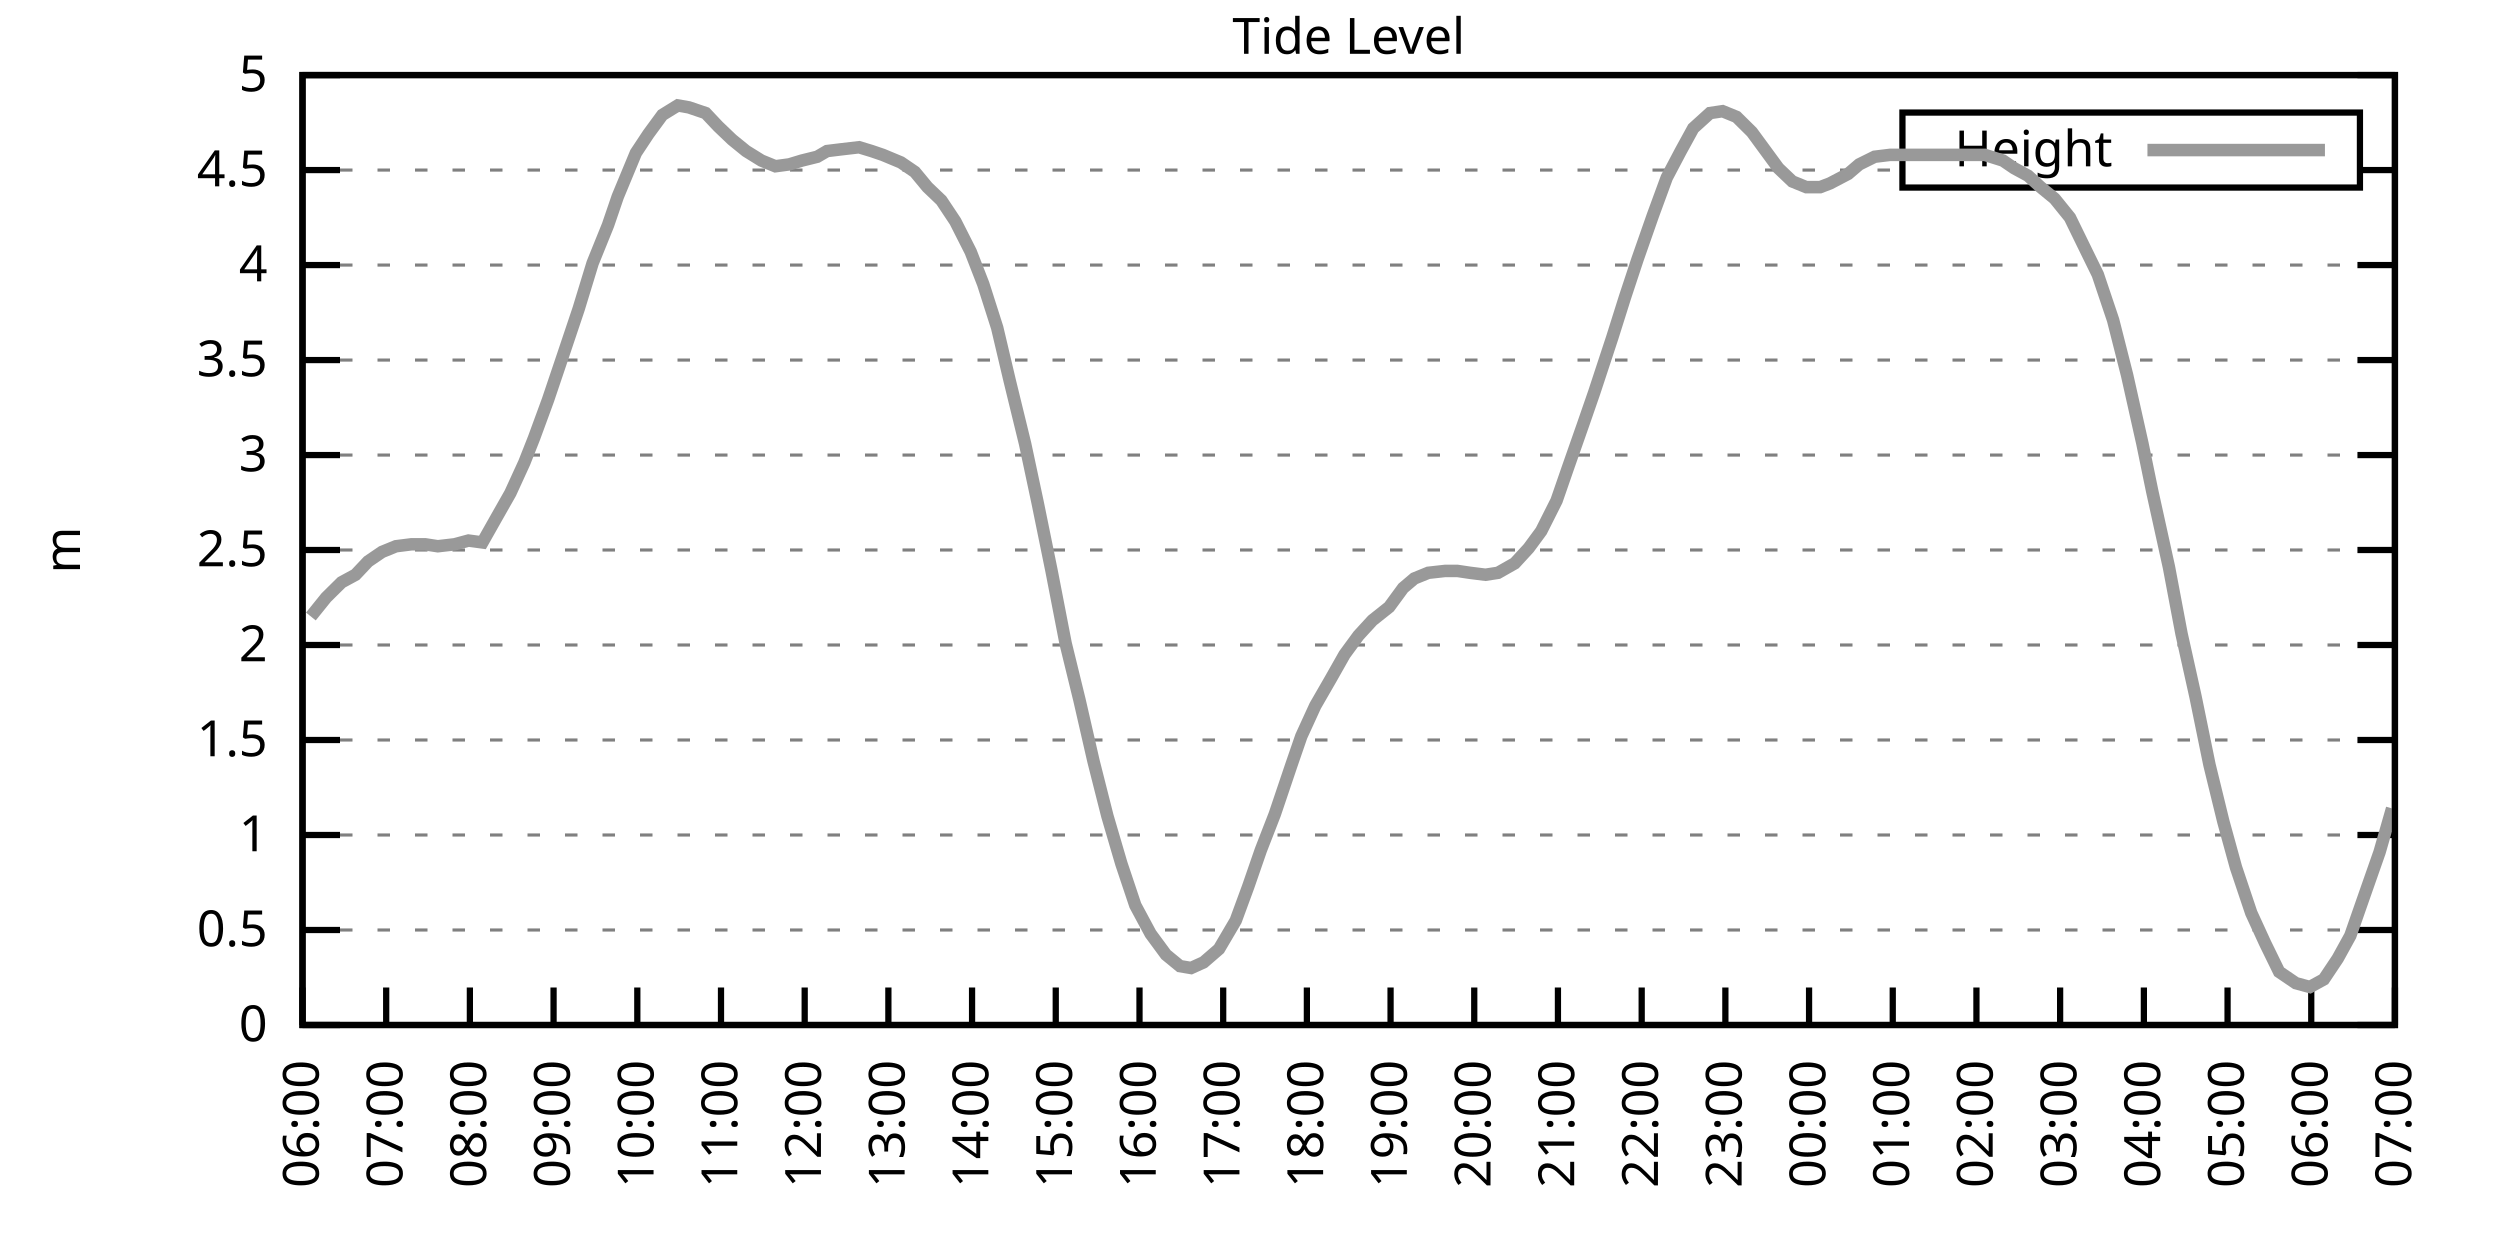
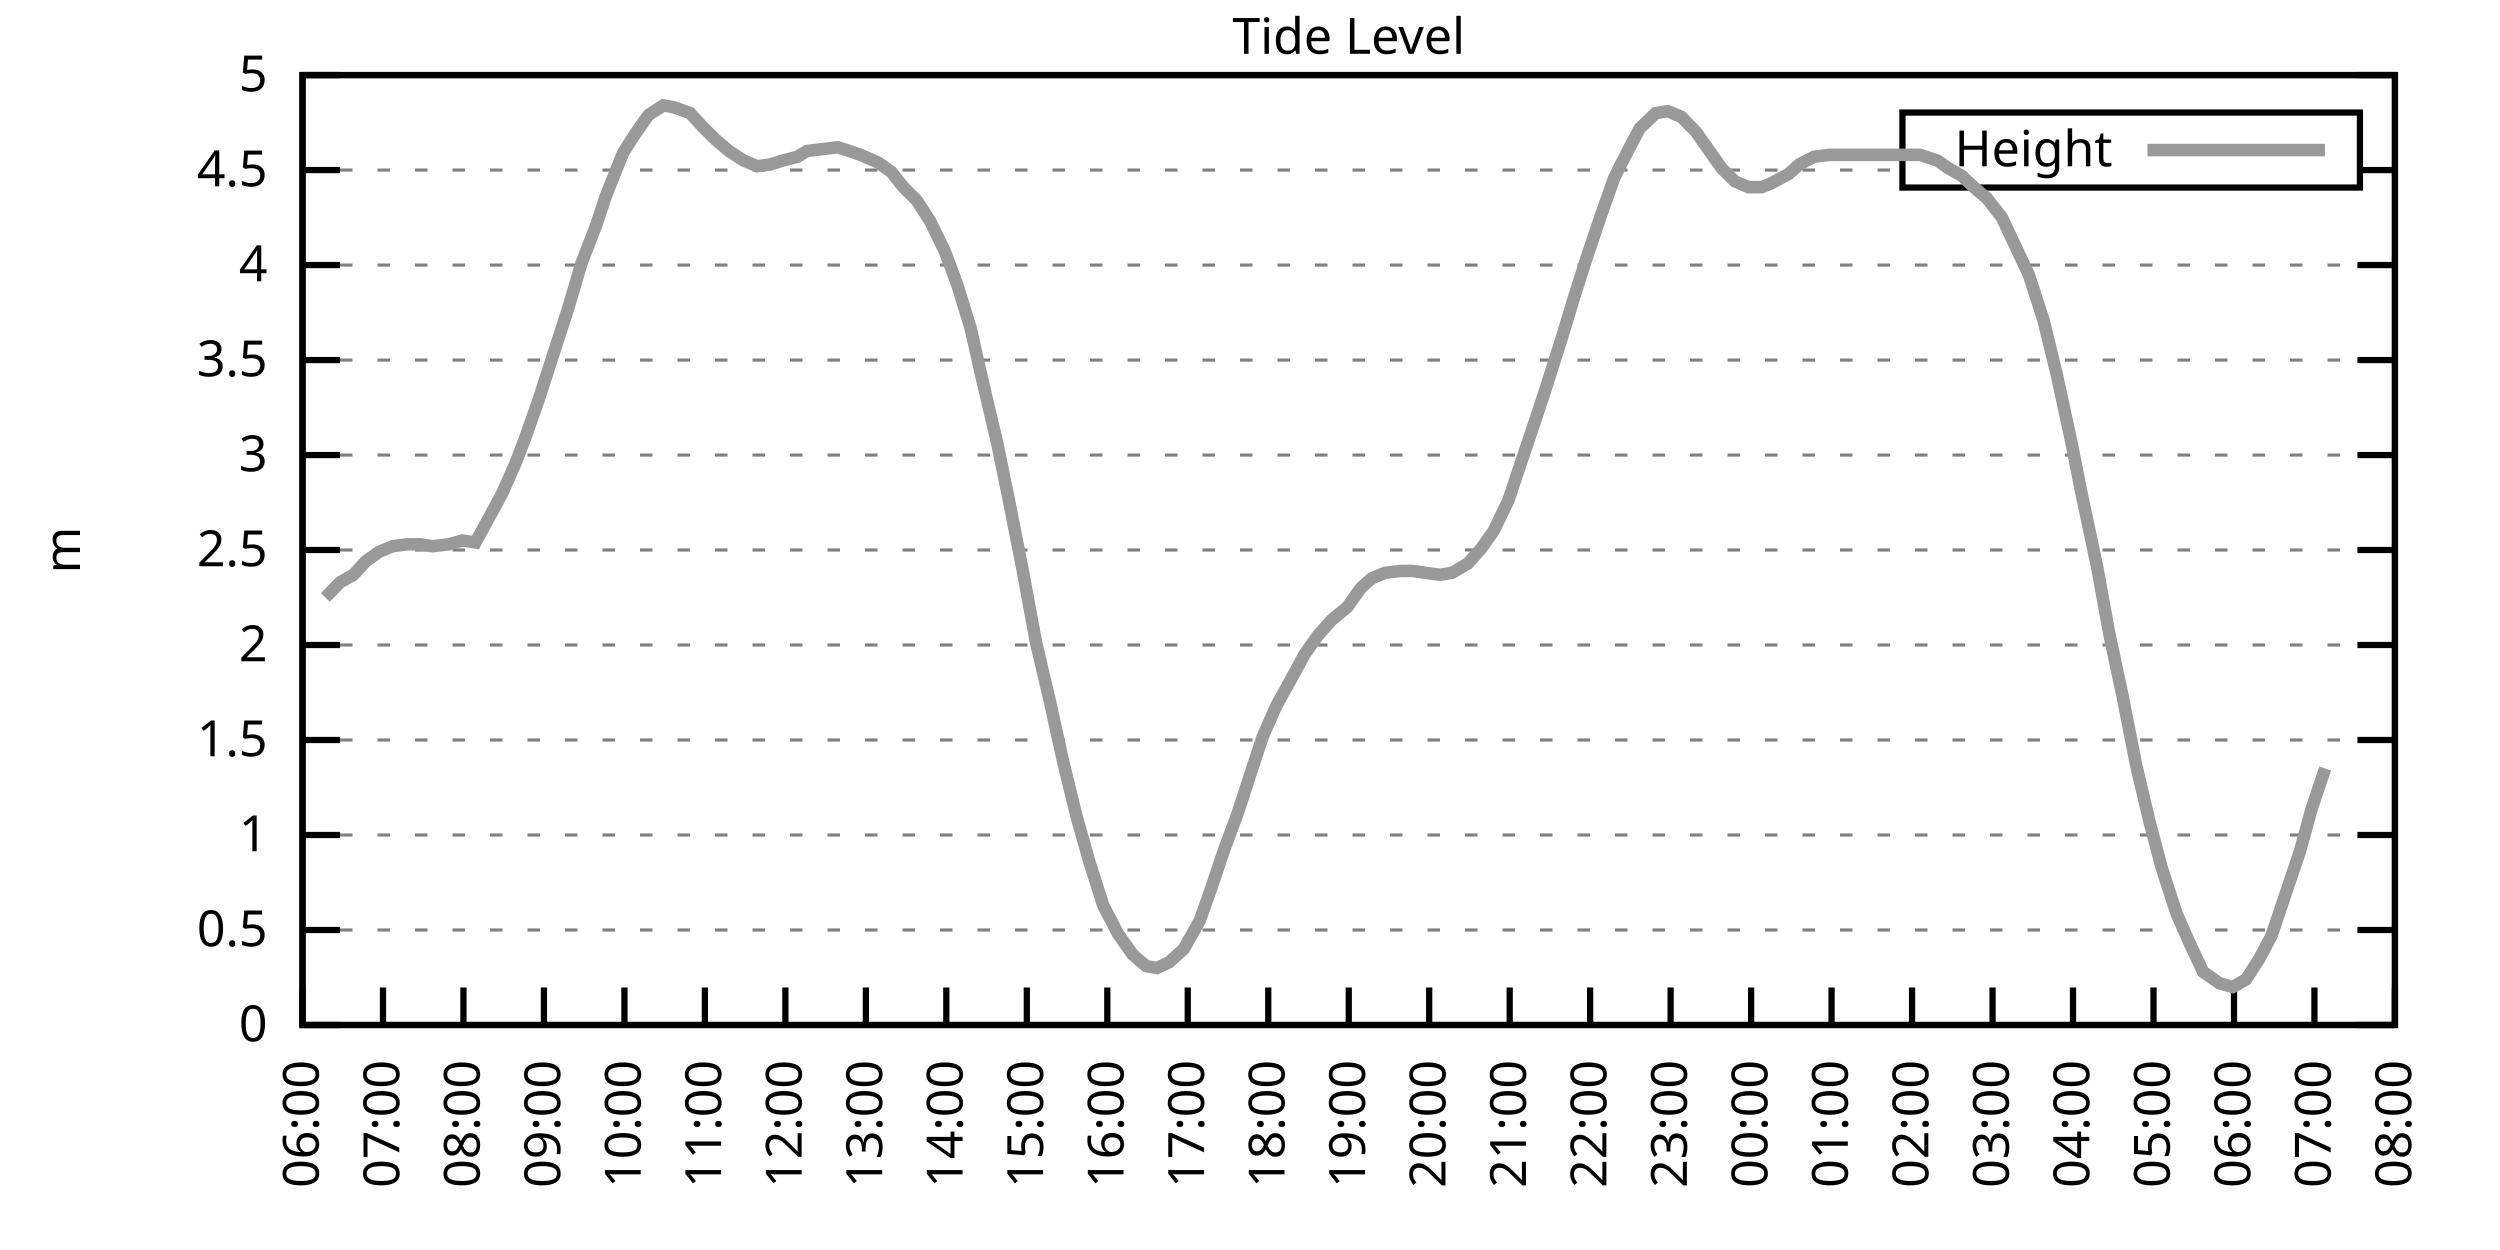
<svg xmlns="http://www.w3.org/2000/svg" xmlns:xlink="http://www.w3.org/1999/xlink" width="400" height="200" viewBox="0 0 400 200">
  <g id="gnuplot_canvas">
    <rect x="0" y="0" width="400" height="200" fill="none" />
    <defs>
      <circle id="gpDot" r="0.5" stroke-width="0.5" stroke="currentColor" />
      <path id="gpPt0" stroke-width="0.333" stroke="currentColor" d="M-1,0 h2 M0,-1 v2" />
      <path id="gpPt1" stroke-width="0.333" stroke="currentColor" d="M-1,-1 L1,1 M1,-1 L-1,1" />
      <path id="gpPt2" stroke-width="0.333" stroke="currentColor" d="M-1,0 L1,0 M0,-1 L0,1 M-1,-1 L1,1 M-1,1 L1,-1" />
      <rect id="gpPt3" stroke-width="0.333" stroke="currentColor" x="-1" y="-1" width="2" height="2" />
      <rect id="gpPt4" stroke-width="0.333" stroke="currentColor" fill="currentColor" x="-1" y="-1" width="2" height="2" />
      <circle id="gpPt5" stroke-width="0.333" stroke="currentColor" cx="0" cy="0" r="1" />
      <use xlink:href="#gpPt5" id="gpPt6" fill="currentColor" stroke="none" />
      <path id="gpPt7" stroke-width="0.333" stroke="currentColor" d="M0,-1.33 L-1.33,0.67 L1.33,0.67 z" />
      <use xlink:href="#gpPt7" id="gpPt8" fill="currentColor" stroke="none" />
      <use xlink:href="#gpPt7" id="gpPt9" stroke="currentColor" transform="rotate(180)" />
      <use xlink:href="#gpPt9" id="gpPt10" fill="currentColor" stroke="none" />
      <use xlink:href="#gpPt3" id="gpPt11" stroke="currentColor" transform="rotate(45)" />
      <use xlink:href="#gpPt11" id="gpPt12" fill="currentColor" stroke="none" />
      <path id="gpPt13" stroke-width="0.333" stroke="currentColor" d="M0,1.330 L1.265,0.411 L0.782,-1.067 L-0.782,-1.076 L-1.265,0.411 z" />
      <use xlink:href="#gpPt13" id="gpPt14" fill="currentColor" stroke="none" />
      <filter id="textbox" filterUnits="objectBoundingBox" x="0" y="0" height="1" width="1">
        <feFlood flood-color="white" flood-opacity="1" result="bgnd" />
        <feComposite in="SourceGraphic" in2="bgnd" operator="atop" />
      </filter>
      <filter id="greybox" filterUnits="objectBoundingBox" x="0" y="0" height="1" width="1">
        <feFlood flood-color="lightgrey" flood-opacity="1" result="grey" />
        <feComposite in="SourceGraphic" in2="grey" operator="atop" />
      </filter>
    </defs>
    <g fill="none" color="white" stroke="currentColor" stroke-width="1.00" stroke-linecap="butt" stroke-linejoin="miter">
</g>
    <g fill="none" color="black" stroke="currentColor" stroke-width="1.00" stroke-linecap="butt" stroke-linejoin="miter">
      <g stroke="none" shape-rendering="crispEdges">
        <polygon fill="rgb(255, 255, 255)" points="48.40,164.00 383.18,164.00 383.18,12.02 48.40,12.02 " />
      </g>
    </g>
    <g fill="none" color="black" stroke="currentColor" stroke-width="1.00" stroke-linecap="butt" stroke-linejoin="miter">
</g>
    <g fill="none" color="black" stroke="black" stroke-width="0.50" stroke-linecap="butt" stroke-linejoin="miter">
</g>
    <g fill="none" color="gray" stroke="currentColor" stroke-width="0.50" stroke-linecap="butt" stroke-linejoin="miter">
      <path stroke="gray" stroke-dasharray="2,4" class="gridline" d="M48.40,164.00 L383.19,164.00  " />
    </g>
    <g fill="none" color="gray" stroke="gray" stroke-width="1.00" stroke-linecap="butt" stroke-linejoin="miter">
</g>
    <g fill="none" color="black" stroke="currentColor" stroke-width="1.00" stroke-linecap="butt" stroke-linejoin="miter">
      <path stroke="black" d="M48.40,164.00 L54.40,164.00 M383.19,164.00 L377.19,164.00  " />
      <g transform="translate(42.80,166.60)" stroke="none" fill="black" font-family="Sans" font-size="8.00" text-anchor="end">
        <text>
          <tspan font-family="Sans"> 0</tspan>
        </text>
      </g>
    </g>
    <g fill="none" color="black" stroke="currentColor" stroke-width="1.00" stroke-linecap="butt" stroke-linejoin="miter">
</g>
    <g fill="none" color="black" stroke="black" stroke-width="0.50" stroke-linecap="butt" stroke-linejoin="miter">
</g>
    <g fill="none" color="gray" stroke="currentColor" stroke-width="0.50" stroke-linecap="butt" stroke-linejoin="miter">
      <path stroke="gray" stroke-dasharray="2,4" class="gridline" d="M48.40,148.80 L383.19,148.80  " />
    </g>
    <g fill="none" color="gray" stroke="gray" stroke-width="1.00" stroke-linecap="butt" stroke-linejoin="miter">
</g>
    <g fill="none" color="black" stroke="currentColor" stroke-width="1.00" stroke-linecap="butt" stroke-linejoin="miter">
      <path stroke="black" d="M48.40,148.80 L54.40,148.80 M383.19,148.80 L377.19,148.80  " />
      <g transform="translate(42.80,151.40)" stroke="none" fill="black" font-family="Sans" font-size="8.00" text-anchor="end">
        <text>
          <tspan font-family="Sans"> 0.5</tspan>
        </text>
      </g>
    </g>
    <g fill="none" color="black" stroke="currentColor" stroke-width="1.00" stroke-linecap="butt" stroke-linejoin="miter">
</g>
    <g fill="none" color="black" stroke="black" stroke-width="0.50" stroke-linecap="butt" stroke-linejoin="miter">
</g>
    <g fill="none" color="gray" stroke="currentColor" stroke-width="0.50" stroke-linecap="butt" stroke-linejoin="miter">
      <path stroke="gray" stroke-dasharray="2,4" class="gridline" d="M48.40,133.60 L383.19,133.60  " />
    </g>
    <g fill="none" color="gray" stroke="gray" stroke-width="1.00" stroke-linecap="butt" stroke-linejoin="miter">
</g>
    <g fill="none" color="black" stroke="currentColor" stroke-width="1.00" stroke-linecap="butt" stroke-linejoin="miter">
      <path stroke="black" d="M48.40,133.60 L54.40,133.60 M383.19,133.60 L377.19,133.60  " />
      <g transform="translate(42.80,136.20)" stroke="none" fill="black" font-family="Sans" font-size="8.00" text-anchor="end">
        <text>
          <tspan font-family="Sans"> 1</tspan>
        </text>
      </g>
    </g>
    <g fill="none" color="black" stroke="currentColor" stroke-width="1.00" stroke-linecap="butt" stroke-linejoin="miter">
</g>
    <g fill="none" color="black" stroke="black" stroke-width="0.50" stroke-linecap="butt" stroke-linejoin="miter">
</g>
    <g fill="none" color="gray" stroke="currentColor" stroke-width="0.50" stroke-linecap="butt" stroke-linejoin="miter">
      <path stroke="gray" stroke-dasharray="2,4" class="gridline" d="M48.40,118.40 L383.19,118.40  " />
    </g>
    <g fill="none" color="gray" stroke="gray" stroke-width="1.00" stroke-linecap="butt" stroke-linejoin="miter">
</g>
    <g fill="none" color="black" stroke="currentColor" stroke-width="1.00" stroke-linecap="butt" stroke-linejoin="miter">
      <path stroke="black" d="M48.40,118.40 L54.40,118.40 M383.19,118.40 L377.19,118.40  " />
      <g transform="translate(42.80,121.00)" stroke="none" fill="black" font-family="Sans" font-size="8.00" text-anchor="end">
        <text>
          <tspan font-family="Sans"> 1.5</tspan>
        </text>
      </g>
    </g>
    <g fill="none" color="black" stroke="currentColor" stroke-width="1.00" stroke-linecap="butt" stroke-linejoin="miter">
</g>
    <g fill="none" color="black" stroke="black" stroke-width="0.50" stroke-linecap="butt" stroke-linejoin="miter">
</g>
    <g fill="none" color="gray" stroke="currentColor" stroke-width="0.50" stroke-linecap="butt" stroke-linejoin="miter">
      <path stroke="gray" stroke-dasharray="2,4" class="gridline" d="M48.40,103.20 L383.19,103.20  " />
    </g>
    <g fill="none" color="gray" stroke="gray" stroke-width="1.00" stroke-linecap="butt" stroke-linejoin="miter">
</g>
    <g fill="none" color="black" stroke="currentColor" stroke-width="1.00" stroke-linecap="butt" stroke-linejoin="miter">
      <path stroke="black" d="M48.40,103.20 L54.40,103.20 M383.19,103.20 L377.19,103.20  " />
      <g transform="translate(42.80,105.80)" stroke="none" fill="black" font-family="Sans" font-size="8.00" text-anchor="end">
        <text>
          <tspan font-family="Sans"> 2</tspan>
        </text>
      </g>
    </g>
    <g fill="none" color="black" stroke="currentColor" stroke-width="1.00" stroke-linecap="butt" stroke-linejoin="miter">
</g>
    <g fill="none" color="black" stroke="black" stroke-width="0.50" stroke-linecap="butt" stroke-linejoin="miter">
</g>
    <g fill="none" color="gray" stroke="currentColor" stroke-width="0.50" stroke-linecap="butt" stroke-linejoin="miter">
      <path stroke="gray" stroke-dasharray="2,4" class="gridline" d="M48.40,88.00 L383.19,88.00  " />
    </g>
    <g fill="none" color="gray" stroke="gray" stroke-width="1.00" stroke-linecap="butt" stroke-linejoin="miter">
</g>
    <g fill="none" color="black" stroke="currentColor" stroke-width="1.00" stroke-linecap="butt" stroke-linejoin="miter">
      <path stroke="black" d="M48.40,88.00 L54.40,88.00 M383.19,88.00 L377.19,88.00  " />
      <g transform="translate(42.80,90.60)" stroke="none" fill="black" font-family="Sans" font-size="8.00" text-anchor="end">
        <text>
          <tspan font-family="Sans"> 2.5</tspan>
        </text>
      </g>
    </g>
    <g fill="none" color="black" stroke="currentColor" stroke-width="1.00" stroke-linecap="butt" stroke-linejoin="miter">
</g>
    <g fill="none" color="black" stroke="black" stroke-width="0.50" stroke-linecap="butt" stroke-linejoin="miter">
</g>
    <g fill="none" color="gray" stroke="currentColor" stroke-width="0.50" stroke-linecap="butt" stroke-linejoin="miter">
      <path stroke="gray" stroke-dasharray="2,4" class="gridline" d="M48.40,72.81 L383.19,72.81  " />
    </g>
    <g fill="none" color="gray" stroke="gray" stroke-width="1.00" stroke-linecap="butt" stroke-linejoin="miter">
</g>
    <g fill="none" color="black" stroke="currentColor" stroke-width="1.00" stroke-linecap="butt" stroke-linejoin="miter">
      <path stroke="black" d="M48.40,72.81 L54.40,72.81 M383.19,72.81 L377.19,72.81  " />
      <g transform="translate(42.80,75.41)" stroke="none" fill="black" font-family="Sans" font-size="8.00" text-anchor="end">
        <text>
          <tspan font-family="Sans"> 3</tspan>
        </text>
      </g>
    </g>
    <g fill="none" color="black" stroke="currentColor" stroke-width="1.00" stroke-linecap="butt" stroke-linejoin="miter">
</g>
    <g fill="none" color="black" stroke="black" stroke-width="0.50" stroke-linecap="butt" stroke-linejoin="miter">
</g>
    <g fill="none" color="gray" stroke="currentColor" stroke-width="0.50" stroke-linecap="butt" stroke-linejoin="miter">
      <path stroke="gray" stroke-dasharray="2,4" class="gridline" d="M48.40,57.61 L383.19,57.61  " />
    </g>
    <g fill="none" color="gray" stroke="gray" stroke-width="1.00" stroke-linecap="butt" stroke-linejoin="miter">
</g>
    <g fill="none" color="black" stroke="currentColor" stroke-width="1.00" stroke-linecap="butt" stroke-linejoin="miter">
      <path stroke="black" d="M48.40,57.61 L54.40,57.61 M383.19,57.61 L377.19,57.61  " />
      <g transform="translate(42.80,60.21)" stroke="none" fill="black" font-family="Sans" font-size="8.00" text-anchor="end">
        <text>
          <tspan font-family="Sans"> 3.5</tspan>
        </text>
      </g>
    </g>
    <g fill="none" color="black" stroke="currentColor" stroke-width="1.00" stroke-linecap="butt" stroke-linejoin="miter">
</g>
    <g fill="none" color="black" stroke="black" stroke-width="0.50" stroke-linecap="butt" stroke-linejoin="miter">
</g>
    <g fill="none" color="gray" stroke="currentColor" stroke-width="0.50" stroke-linecap="butt" stroke-linejoin="miter">
      <path stroke="gray" stroke-dasharray="2,4" class="gridline" d="M48.40,42.41 L383.19,42.41  " />
    </g>
    <g fill="none" color="gray" stroke="gray" stroke-width="1.00" stroke-linecap="butt" stroke-linejoin="miter">
</g>
    <g fill="none" color="black" stroke="currentColor" stroke-width="1.00" stroke-linecap="butt" stroke-linejoin="miter">
      <path stroke="black" d="M48.40,42.41 L54.40,42.41 M383.19,42.41 L377.19,42.41  " />
      <g transform="translate(42.80,45.01)" stroke="none" fill="black" font-family="Sans" font-size="8.00" text-anchor="end">
        <text>
          <tspan font-family="Sans"> 4</tspan>
        </text>
      </g>
    </g>
    <g fill="none" color="black" stroke="currentColor" stroke-width="1.00" stroke-linecap="butt" stroke-linejoin="miter">
</g>
    <g fill="none" color="black" stroke="black" stroke-width="0.50" stroke-linecap="butt" stroke-linejoin="miter">
</g>
    <g fill="none" color="gray" stroke="currentColor" stroke-width="0.50" stroke-linecap="butt" stroke-linejoin="miter">
      <path stroke="gray" stroke-dasharray="2,4" class="gridline" d="M48.40,27.21 L304.39,27.21 M377.59,27.21 L383.19,27.21  " />
    </g>
    <g fill="none" color="gray" stroke="gray" stroke-width="1.00" stroke-linecap="butt" stroke-linejoin="miter">
</g>
    <g fill="none" color="black" stroke="currentColor" stroke-width="1.00" stroke-linecap="butt" stroke-linejoin="miter">
      <path stroke="black" d="M48.40,27.21 L54.40,27.21 M383.19,27.21 L377.19,27.21  " />
      <g transform="translate(42.80,29.81)" stroke="none" fill="black" font-family="Sans" font-size="8.00" text-anchor="end">
        <text>
          <tspan font-family="Sans"> 4.5</tspan>
        </text>
      </g>
    </g>
    <g fill="none" color="black" stroke="currentColor" stroke-width="1.00" stroke-linecap="butt" stroke-linejoin="miter">
</g>
    <g fill="none" color="black" stroke="black" stroke-width="0.50" stroke-linecap="butt" stroke-linejoin="miter">
</g>
    <g fill="none" color="gray" stroke="currentColor" stroke-width="0.50" stroke-linecap="butt" stroke-linejoin="miter">
      <path stroke="gray" stroke-dasharray="2,4" class="gridline" d="M48.40,12.01 L383.19,12.01  " />
    </g>
    <g fill="none" color="gray" stroke="gray" stroke-width="1.00" stroke-linecap="butt" stroke-linejoin="miter">
</g>
    <g fill="none" color="black" stroke="currentColor" stroke-width="1.00" stroke-linecap="butt" stroke-linejoin="miter">
      <path stroke="black" d="M48.40,12.01 L54.40,12.01 M383.19,12.01 L377.19,12.01  " />
      <g transform="translate(42.80,14.61)" stroke="none" fill="black" font-family="Sans" font-size="8.00" text-anchor="end">
        <text>
          <tspan font-family="Sans"> 5</tspan>
        </text>
      </g>
    </g>
    <g fill="none" color="black" stroke="currentColor" stroke-width="1.00" stroke-linecap="butt" stroke-linejoin="miter">
      <path stroke="black" d="M48.40,164.00 L48.40,158.00  " />
      <g transform="translate(51.00,169.60) rotate(270.00)" stroke="none" fill="black" font-family="Sans" font-size="8.00" text-anchor="end">
        <text>
          <tspan font-family="Sans">06:00</tspan>
        </text>
      </g>
    </g>
    <g fill="none" color="black" stroke="currentColor" stroke-width="1.00" stroke-linecap="butt" stroke-linejoin="miter">
-       <path stroke="black" d="M61.79,164.00 L61.79,158.00  " />
-       <g transform="translate(64.39,169.60) rotate(270.00)" stroke="none" fill="black" font-family="Sans" font-size="8.00" text-anchor="end">
+       <path stroke="black" d="M61.28,164.00 L61.28,158.00  " />
+       <g transform="translate(63.88,169.60) rotate(270.00)" stroke="none" fill="black" font-family="Sans" font-size="8.00" text-anchor="end">
        <text>
          <tspan font-family="Sans">07:00</tspan>
        </text>
      </g>
    </g>
    <g fill="none" color="black" stroke="currentColor" stroke-width="1.00" stroke-linecap="butt" stroke-linejoin="miter">
-       <path stroke="black" d="M75.18,164.00 L75.18,158.00  " />
-       <g transform="translate(77.78,169.60) rotate(270.00)" stroke="none" fill="black" font-family="Sans" font-size="8.00" text-anchor="end">
+       <path stroke="black" d="M74.15,164.00 L74.15,158.00  " />
+       <g transform="translate(76.75,169.60) rotate(270.00)" stroke="none" fill="black" font-family="Sans" font-size="8.00" text-anchor="end">
        <text>
          <tspan font-family="Sans">08:00</tspan>
        </text>
      </g>
    </g>
    <g fill="none" color="black" stroke="currentColor" stroke-width="1.00" stroke-linecap="butt" stroke-linejoin="miter">
-       <path stroke="black" d="M88.57,164.00 L88.57,158.00  " />
-       <g transform="translate(91.17,169.60) rotate(270.00)" stroke="none" fill="black" font-family="Sans" font-size="8.00" text-anchor="end">
+       <path stroke="black" d="M87.03,164.00 L87.03,158.00  " />
+       <g transform="translate(89.63,169.60) rotate(270.00)" stroke="none" fill="black" font-family="Sans" font-size="8.00" text-anchor="end">
        <text>
          <tspan font-family="Sans">09:00</tspan>
        </text>
      </g>
    </g>
    <g fill="none" color="black" stroke="currentColor" stroke-width="1.00" stroke-linecap="butt" stroke-linejoin="miter">
-       <path stroke="black" d="M101.97,164.00 L101.97,158.00  " />
-       <g transform="translate(104.57,169.60) rotate(270.00)" stroke="none" fill="black" font-family="Sans" font-size="8.00" text-anchor="end">
+       <path stroke="black" d="M99.91,164.00 L99.91,158.00  " />
+       <g transform="translate(102.51,169.60) rotate(270.00)" stroke="none" fill="black" font-family="Sans" font-size="8.00" text-anchor="end">
        <text>
          <tspan font-family="Sans">10:00</tspan>
        </text>
      </g>
    </g>
    <g fill="none" color="black" stroke="currentColor" stroke-width="1.00" stroke-linecap="butt" stroke-linejoin="miter">
-       <path stroke="black" d="M115.36,164.00 L115.36,158.00  " />
-       <g transform="translate(117.96,169.60) rotate(270.00)" stroke="none" fill="black" font-family="Sans" font-size="8.00" text-anchor="end">
+       <path stroke="black" d="M112.78,164.00 L112.78,158.00  " />
+       <g transform="translate(115.38,169.60) rotate(270.00)" stroke="none" fill="black" font-family="Sans" font-size="8.00" text-anchor="end">
        <text>
          <tspan font-family="Sans">11:00</tspan>
        </text>
      </g>
    </g>
    <g fill="none" color="black" stroke="currentColor" stroke-width="1.00" stroke-linecap="butt" stroke-linejoin="miter">
-       <path stroke="black" d="M128.75,164.00 L128.75,158.00  " />
-       <g transform="translate(131.35,169.60) rotate(270.00)" stroke="none" fill="black" font-family="Sans" font-size="8.00" text-anchor="end">
+       <path stroke="black" d="M125.66,164.00 L125.66,158.00  " />
+       <g transform="translate(128.26,169.60) rotate(270.00)" stroke="none" fill="black" font-family="Sans" font-size="8.00" text-anchor="end">
        <text>
          <tspan font-family="Sans">12:00</tspan>
        </text>
      </g>
    </g>
    <g fill="none" color="black" stroke="currentColor" stroke-width="1.00" stroke-linecap="butt" stroke-linejoin="miter">
-       <path stroke="black" d="M142.14,164.00 L142.14,158.00  " />
-       <g transform="translate(144.74,169.60) rotate(270.00)" stroke="none" fill="black" font-family="Sans" font-size="8.00" text-anchor="end">
+       <path stroke="black" d="M138.54,164.00 L138.54,158.00  " />
+       <g transform="translate(141.14,169.60) rotate(270.00)" stroke="none" fill="black" font-family="Sans" font-size="8.00" text-anchor="end">
        <text>
          <tspan font-family="Sans">13:00</tspan>
        </text>
      </g>
    </g>
    <g fill="none" color="black" stroke="currentColor" stroke-width="1.00" stroke-linecap="butt" stroke-linejoin="miter">
-       <path stroke="black" d="M155.53,164.00 L155.53,158.00  " />
-       <g transform="translate(158.13,169.60) rotate(270.00)" stroke="none" fill="black" font-family="Sans" font-size="8.00" text-anchor="end">
+       <path stroke="black" d="M151.41,164.00 L151.41,158.00  " />
+       <g transform="translate(154.01,169.60) rotate(270.00)" stroke="none" fill="black" font-family="Sans" font-size="8.00" text-anchor="end">
        <text>
          <tspan font-family="Sans">14:00</tspan>
        </text>
      </g>
    </g>
    <g fill="none" color="black" stroke="currentColor" stroke-width="1.00" stroke-linecap="butt" stroke-linejoin="miter">
-       <path stroke="black" d="M168.92,164.00 L168.92,158.00  " />
-       <g transform="translate(171.52,169.60) rotate(270.00)" stroke="none" fill="black" font-family="Sans" font-size="8.00" text-anchor="end">
+       <path stroke="black" d="M164.29,164.00 L164.29,158.00  " />
+       <g transform="translate(166.89,169.60) rotate(270.00)" stroke="none" fill="black" font-family="Sans" font-size="8.00" text-anchor="end">
        <text>
          <tspan font-family="Sans">15:00</tspan>
        </text>
      </g>
    </g>
    <g fill="none" color="black" stroke="currentColor" stroke-width="1.00" stroke-linecap="butt" stroke-linejoin="miter">
-       <path stroke="black" d="M182.32,164.00 L182.32,158.00  " />
-       <g transform="translate(184.92,169.60) rotate(270.00)" stroke="none" fill="black" font-family="Sans" font-size="8.00" text-anchor="end">
+       <path stroke="black" d="M177.17,164.00 L177.17,158.00  " />
+       <g transform="translate(179.77,169.60) rotate(270.00)" stroke="none" fill="black" font-family="Sans" font-size="8.00" text-anchor="end">
        <text>
          <tspan font-family="Sans">16:00</tspan>
        </text>
      </g>
    </g>
    <g fill="none" color="black" stroke="currentColor" stroke-width="1.00" stroke-linecap="butt" stroke-linejoin="miter">
-       <path stroke="black" d="M195.71,164.00 L195.71,158.00  " />
-       <g transform="translate(198.31,169.60) rotate(270.00)" stroke="none" fill="black" font-family="Sans" font-size="8.00" text-anchor="end">
+       <path stroke="black" d="M190.04,164.00 L190.04,158.00  " />
+       <g transform="translate(192.64,169.60) rotate(270.00)" stroke="none" fill="black" font-family="Sans" font-size="8.00" text-anchor="end">
        <text>
          <tspan font-family="Sans">17:00</tspan>
        </text>
      </g>
    </g>
    <g fill="none" color="black" stroke="currentColor" stroke-width="1.00" stroke-linecap="butt" stroke-linejoin="miter">
-       <path stroke="black" d="M209.10,164.00 L209.10,158.00  " />
-       <g transform="translate(211.70,169.60) rotate(270.00)" stroke="none" fill="black" font-family="Sans" font-size="8.00" text-anchor="end">
+       <path stroke="black" d="M202.92,164.00 L202.92,158.00  " />
+       <g transform="translate(205.52,169.60) rotate(270.00)" stroke="none" fill="black" font-family="Sans" font-size="8.00" text-anchor="end">
        <text>
          <tspan font-family="Sans">18:00</tspan>
        </text>
      </g>
    </g>
    <g fill="none" color="black" stroke="currentColor" stroke-width="1.00" stroke-linecap="butt" stroke-linejoin="miter">
-       <path stroke="black" d="M222.49,164.00 L222.49,158.00  " />
-       <g transform="translate(225.09,169.60) rotate(270.00)" stroke="none" fill="black" font-family="Sans" font-size="8.00" text-anchor="end">
+       <path stroke="black" d="M215.80,164.00 L215.80,158.00  " />
+       <g transform="translate(218.40,169.60) rotate(270.00)" stroke="none" fill="black" font-family="Sans" font-size="8.00" text-anchor="end">
        <text>
          <tspan font-family="Sans">19:00</tspan>
        </text>
      </g>
    </g>
    <g fill="none" color="black" stroke="currentColor" stroke-width="1.00" stroke-linecap="butt" stroke-linejoin="miter">
-       <path stroke="black" d="M235.88,164.00 L235.88,158.00  " />
-       <g transform="translate(238.48,169.60) rotate(270.00)" stroke="none" fill="black" font-family="Sans" font-size="8.00" text-anchor="end">
+       <path stroke="black" d="M228.67,164.00 L228.67,158.00  " />
+       <g transform="translate(231.27,169.60) rotate(270.00)" stroke="none" fill="black" font-family="Sans" font-size="8.00" text-anchor="end">
        <text>
          <tspan font-family="Sans">20:00</tspan>
        </text>
      </g>
    </g>
    <g fill="none" color="black" stroke="currentColor" stroke-width="1.00" stroke-linecap="butt" stroke-linejoin="miter">
-       <path stroke="black" d="M249.27,164.00 L249.27,158.00  " />
-       <g transform="translate(251.87,169.60) rotate(270.00)" stroke="none" fill="black" font-family="Sans" font-size="8.00" text-anchor="end">
+       <path stroke="black" d="M241.55,164.00 L241.55,158.00  " />
+       <g transform="translate(244.15,169.60) rotate(270.00)" stroke="none" fill="black" font-family="Sans" font-size="8.00" text-anchor="end">
        <text>
          <tspan font-family="Sans">21:00</tspan>
        </text>
      </g>
    </g>
    <g fill="none" color="black" stroke="currentColor" stroke-width="1.00" stroke-linecap="butt" stroke-linejoin="miter">
-       <path stroke="black" d="M262.67,164.00 L262.67,158.00  " />
-       <g transform="translate(265.27,169.60) rotate(270.00)" stroke="none" fill="black" font-family="Sans" font-size="8.00" text-anchor="end">
+       <path stroke="black" d="M254.42,164.00 L254.42,158.00  " />
+       <g transform="translate(257.02,169.60) rotate(270.00)" stroke="none" fill="black" font-family="Sans" font-size="8.00" text-anchor="end">
        <text>
          <tspan font-family="Sans">22:00</tspan>
        </text>
      </g>
    </g>
    <g fill="none" color="black" stroke="currentColor" stroke-width="1.00" stroke-linecap="butt" stroke-linejoin="miter">
-       <path stroke="black" d="M276.06,164.00 L276.06,158.00  " />
-       <g transform="translate(278.66,169.60) rotate(270.00)" stroke="none" fill="black" font-family="Sans" font-size="8.00" text-anchor="end">
+       <path stroke="black" d="M267.30,164.00 L267.30,158.00  " />
+       <g transform="translate(269.90,169.60) rotate(270.00)" stroke="none" fill="black" font-family="Sans" font-size="8.00" text-anchor="end">
        <text>
          <tspan font-family="Sans">23:00</tspan>
        </text>
      </g>
    </g>
    <g fill="none" color="black" stroke="currentColor" stroke-width="1.00" stroke-linecap="butt" stroke-linejoin="miter">
-       <path stroke="black" d="M289.45,164.00 L289.45,158.00  " />
-       <g transform="translate(292.05,169.60) rotate(270.00)" stroke="none" fill="black" font-family="Sans" font-size="8.00" text-anchor="end">
+       <path stroke="black" d="M280.18,164.00 L280.18,158.00  " />
+       <g transform="translate(282.78,169.60) rotate(270.00)" stroke="none" fill="black" font-family="Sans" font-size="8.00" text-anchor="end">
        <text>
          <tspan font-family="Sans">00:00</tspan>
        </text>
      </g>
    </g>
    <g fill="none" color="black" stroke="currentColor" stroke-width="1.00" stroke-linecap="butt" stroke-linejoin="miter">
-       <path stroke="black" d="M302.84,164.00 L302.84,158.00  " />
-       <g transform="translate(305.44,169.60) rotate(270.00)" stroke="none" fill="black" font-family="Sans" font-size="8.00" text-anchor="end">
+       <path stroke="black" d="M293.05,164.00 L293.05,158.00  " />
+       <g transform="translate(295.65,169.60) rotate(270.00)" stroke="none" fill="black" font-family="Sans" font-size="8.00" text-anchor="end">
        <text>
          <tspan font-family="Sans">01:00</tspan>
        </text>
      </g>
    </g>
    <g fill="none" color="black" stroke="currentColor" stroke-width="1.00" stroke-linecap="butt" stroke-linejoin="miter">
-       <path stroke="black" d="M316.23,164.00 L316.23,158.00  " />
-       <g transform="translate(318.83,169.60) rotate(270.00)" stroke="none" fill="black" font-family="Sans" font-size="8.00" text-anchor="end">
+       <path stroke="black" d="M305.93,164.00 L305.93,158.00  " />
+       <g transform="translate(308.53,169.60) rotate(270.00)" stroke="none" fill="black" font-family="Sans" font-size="8.00" text-anchor="end">
        <text>
          <tspan font-family="Sans">02:00</tspan>
        </text>
      </g>
    </g>
    <g fill="none" color="black" stroke="currentColor" stroke-width="1.00" stroke-linecap="butt" stroke-linejoin="miter">
-       <path stroke="black" d="M329.62,164.00 L329.62,158.00  " />
-       <g transform="translate(332.22,169.60) rotate(270.00)" stroke="none" fill="black" font-family="Sans" font-size="8.00" text-anchor="end">
+       <path stroke="black" d="M318.81,164.00 L318.81,158.00  " />
+       <g transform="translate(321.41,169.60) rotate(270.00)" stroke="none" fill="black" font-family="Sans" font-size="8.00" text-anchor="end">
        <text>
          <tspan font-family="Sans">03:00</tspan>
        </text>
      </g>
    </g>
    <g fill="none" color="black" stroke="currentColor" stroke-width="1.00" stroke-linecap="butt" stroke-linejoin="miter">
-       <path stroke="black" d="M343.02,164.00 L343.02,158.00  " />
-       <g transform="translate(345.62,169.60) rotate(270.00)" stroke="none" fill="black" font-family="Sans" font-size="8.00" text-anchor="end">
+       <path stroke="black" d="M331.68,164.00 L331.68,158.00  " />
+       <g transform="translate(334.28,169.60) rotate(270.00)" stroke="none" fill="black" font-family="Sans" font-size="8.00" text-anchor="end">
        <text>
          <tspan font-family="Sans">04:00</tspan>
        </text>
      </g>
    </g>
    <g fill="none" color="black" stroke="currentColor" stroke-width="1.00" stroke-linecap="butt" stroke-linejoin="miter">
-       <path stroke="black" d="M356.41,164.00 L356.41,158.00  " />
-       <g transform="translate(359.01,169.60) rotate(270.00)" stroke="none" fill="black" font-family="Sans" font-size="8.00" text-anchor="end">
+       <path stroke="black" d="M344.56,164.00 L344.56,158.00  " />
+       <g transform="translate(347.16,169.60) rotate(270.00)" stroke="none" fill="black" font-family="Sans" font-size="8.00" text-anchor="end">
        <text>
          <tspan font-family="Sans">05:00</tspan>
        </text>
      </g>
    </g>
    <g fill="none" color="black" stroke="currentColor" stroke-width="1.00" stroke-linecap="butt" stroke-linejoin="miter">
-       <path stroke="black" d="M369.80,164.00 L369.80,158.00  " />
-       <g transform="translate(372.40,169.60) rotate(270.00)" stroke="none" fill="black" font-family="Sans" font-size="8.00" text-anchor="end">
+       <path stroke="black" d="M357.44,164.00 L357.44,158.00  " />
+       <g transform="translate(360.04,169.60) rotate(270.00)" stroke="none" fill="black" font-family="Sans" font-size="8.00" text-anchor="end">
        <text>
          <tspan font-family="Sans">06:00</tspan>
+         </text>
+       </g>
+     </g>
+     <g fill="none" color="black" stroke="currentColor" stroke-width="1.00" stroke-linecap="butt" stroke-linejoin="miter">
+       <path stroke="black" d="M370.31,164.00 L370.31,158.00  " />
+       <g transform="translate(372.91,169.60) rotate(270.00)" stroke="none" fill="black" font-family="Sans" font-size="8.00" text-anchor="end">
+         <text>
+           <tspan font-family="Sans">07:00</tspan>
        </text>
      </g>
    </g>
    <g fill="none" color="black" stroke="currentColor" stroke-width="1.00" stroke-linecap="butt" stroke-linejoin="miter">
      <path stroke="black" d="M383.19,164.00 L383.19,158.00  " />
      <g transform="translate(385.79,169.60) rotate(270.00)" stroke="none" fill="black" font-family="Sans" font-size="8.00" text-anchor="end">
        <text>
-           <tspan font-family="Sans">07:00</tspan>
+           <tspan font-family="Sans">08:00</tspan>
        </text>
      </g>
    </g>
    <g fill="none" color="black" stroke="currentColor" stroke-width="1.00" stroke-linecap="butt" stroke-linejoin="miter">
</g>
    <g fill="none" color="black" stroke="currentColor" stroke-width="1.00" stroke-linecap="butt" stroke-linejoin="miter">
      <path stroke="black" d="M48.40,12.01 L48.40,164.00 L383.19,164.00 L383.19,12.01 L48.40,12.01 Z  " />
    </g>
    <g fill="none" color="black" stroke="currentColor" stroke-width="1.00" stroke-linecap="butt" stroke-linejoin="miter">
</g>
    <g fill="none" color="black" stroke="currentColor" stroke-width="1.00" stroke-linecap="butt" stroke-linejoin="miter">
      <path stroke="black" d="M304.39,30.01 L304.39,18.01 L377.59,18.01 L377.59,30.01 L304.39,30.01 Z  " />
    </g>
    <g id="Tide_level_plot_1">
      <g fill="none" color="white" stroke="black" stroke-width="2.00" stroke-linecap="butt" stroke-linejoin="miter">
</g>
      <g fill="none" color="black" stroke="currentColor" stroke-width="2.00" stroke-linecap="butt" stroke-linejoin="miter">
        <g transform="translate(337.99,26.61)" stroke="none" fill="black" font-family="Sans" font-size="8.00" text-anchor="end">
          <text>
            <tspan font-family="Sans">Height</tspan>
          </text>
        </g>
      </g>
      <g fill="none" color="black" stroke="currentColor" stroke-width="2.00" stroke-linecap="butt" stroke-linejoin="miter">
-         <path stroke="rgb(153, 153, 153)" d="M343.59,24.01 L371.99,24.01 M49.74,98.64 L52.19,95.60 L54.65,93.17 L56.88,91.96 L58.89,89.83 L61.12,88.31   L63.35,87.40 L65.81,87.09 L68.04,87.09 L70.05,87.40 L72.73,87.09 L74.96,86.49 L77.19,86.79 L79.42,82.84   L81.66,78.89 L83.89,74.02 L85.45,70.07 L87.68,63.99 L90.14,56.70 L92.59,49.40 L94.82,42.10 L97.28,36.02   L98.84,31.46 L101.74,24.47 L103.75,21.43 L105.98,18.39 L108.44,16.87 L110.22,17.18 L112.90,18.09 L114.91,20.22   L117.14,22.35 L119.38,24.17 L121.83,25.69 L124.06,26.60 L126.29,26.30 L128.30,25.69 L130.76,25.08 L132.32,24.17   L134.78,23.87 L137.45,23.56 L139.46,24.17 L141.25,24.78 L144.15,25.99 L146.38,27.51 L148.39,29.94 L150.62,32.07   L152.85,35.42 L155.31,40.28 L157.32,45.45 L159.55,52.44 L161.56,60.95 L164.01,70.98 L166.02,80.41 L168.25,91.35   L170.49,102.90 L172.72,112.02 L174.95,121.75 L177.18,130.56 L179.41,138.16 L181.65,144.85 L184.10,149.41 L186.56,152.75   L188.79,154.58 L190.57,154.88 L192.58,153.97 L195.04,151.84 L197.72,147.28 L199.73,141.81 L201.73,136.03 L203.97,130.26   L206.64,122.35 L208.21,117.80 L210.44,112.93 L212.89,108.68 L215.13,104.72 L217.36,101.68 L219.59,99.25 L222.27,97.12   L224.50,94.08 L226.29,92.56 L228.52,91.65 L231.20,91.35 L233.20,91.35 L235.21,91.65 L237.67,91.96 L239.68,91.65   L242.36,90.13 L244.59,87.70 L246.60,84.97 L249.05,80.10 L250.84,74.93 L253.29,67.94 L255.08,62.77 L257.98,53.96   L259.99,47.58 L262.00,41.50 L264.45,34.50 L266.68,28.42 L268.92,24.17 L270.92,20.52 L273.60,18.09 L275.61,17.79   L277.84,18.70 L280.30,21.13 L282.31,23.87 L284.54,26.91 L286.77,29.03 L289.00,29.94 L291.23,29.94 L292.80,29.34   L295.70,27.82 L297.48,26.30 L299.94,25.08 L302.39,24.78 L317.57,24.78 L320.47,25.69 L322.26,26.91 L324.49,28.12   L326.50,29.94 L328.73,31.77 L331.19,34.81 L333.86,40.28 L335.65,43.93 L338.10,51.22 L340.34,60.04 L342.79,70.98   L344.35,78.58 L347.03,90.74 L349.04,101.38 L351.27,111.41 L353.51,122.35 L355.74,131.47 L357.75,138.77 L360.20,146.07   L362.43,150.93 L364.66,155.49 L367.34,157.31 L369.58,157.92 L371.81,156.70 L374.04,153.36 L376.05,149.71 L378.28,143.33   L380.73,136.34 L382.74,129.35  " />
+         <path stroke="rgb(153, 153, 153)" d="M343.59,24.01 L371.99,24.01 M52.05,95.60 L54.41,93.17 L56.56,91.96 L58.49,89.83 L60.63,88.31 L62.78,87.40   L65.14,87.09 L67.29,87.09 L69.22,87.40 L71.79,87.09 L73.94,86.49 L76.08,86.79 L78.23,82.84 L80.38,78.89   L82.52,74.02 L84.03,70.07 L86.17,63.99 L88.53,56.70 L90.89,49.40 L93.04,42.10 L95.40,36.02 L96.90,31.46   L99.69,24.47 L101.62,21.43 L103.77,18.39 L106.13,16.87 L107.85,17.18 L110.42,18.09 L112.35,20.22 L114.50,22.35   L116.65,24.17 L119.01,25.69 L121.15,26.60 L123.30,26.30 L125.23,25.69 L127.59,25.08 L129.09,24.17 L131.45,23.87   L134.03,23.56 L135.96,24.17 L137.68,24.78 L140.47,25.99 L142.61,27.51 L144.54,29.94 L146.69,32.07 L148.84,35.42   L151.20,40.28 L153.13,45.45 L155.28,52.44 L157.21,60.95 L159.57,70.98 L161.50,80.41 L163.65,91.35 L165.79,102.90   L167.94,112.02 L170.08,121.75 L172.23,130.56 L174.38,138.16 L176.52,144.85 L178.88,149.41 L181.24,152.75 L183.39,154.58   L185.11,154.88 L187.04,153.97 L189.40,151.84 L191.97,147.28 L193.90,141.81 L195.84,136.03 L197.98,130.26 L200.56,122.35   L202.06,117.80 L204.21,112.93 L206.57,108.68 L208.71,104.72 L210.86,101.68 L213.01,99.25 L215.58,97.12 L217.73,94.08   L219.44,92.56 L221.59,91.65 L224.16,91.35 L226.10,91.35 L228.03,91.65 L230.39,91.96 L232.32,91.65 L234.90,90.13   L237.04,87.70 L238.97,84.97 L241.33,80.10 L243.05,74.93 L245.41,67.94 L247.13,62.77 L249.92,53.96 L251.85,47.58   L253.78,41.50 L256.14,34.50 L258.29,28.42 L260.43,24.17 L262.37,20.52 L264.94,18.09 L266.87,17.79 L269.02,18.70   L271.38,21.13 L273.31,23.87 L275.46,26.91 L277.60,29.03 L279.75,29.94 L281.89,29.94 L283.40,29.34 L286.19,27.82   L287.90,26.30 L290.26,25.08 L292.63,24.78 L307.22,24.78 L310.01,25.69 L311.73,26.91 L313.87,28.12 L315.80,29.94   L317.95,31.77 L320.31,34.81 L322.88,40.28 L324.60,43.93 L326.96,51.22 L329.11,60.04 L331.47,70.98 L332.97,78.58   L335.55,90.74 L337.48,101.38 L339.62,111.41 L341.77,122.35 L343.92,131.47 L345.85,138.77 L348.21,146.07 L350.35,150.93   L352.50,155.49 L355.08,157.31 L357.22,157.92 L359.37,156.70 L361.51,153.36 L363.45,149.71 L365.59,143.33 L367.95,136.34   L369.88,129.35 L372.03,122.96  " />
      </g>
    </g>
    <g fill="none" color="black" stroke="currentColor" stroke-width="2.00" stroke-linecap="butt" stroke-linejoin="miter">
</g>
    <g fill="none" color="black" stroke="black" stroke-width="1.00" stroke-linecap="butt" stroke-linejoin="miter">
</g>
    <g fill="none" color="black" stroke="currentColor" stroke-width="1.00" stroke-linecap="butt" stroke-linejoin="miter">
      <path stroke="black" d="M48.40,12.01 L48.40,164.00 L383.19,164.00 L383.19,12.01 L48.40,12.01 Z  " />
      <g transform="translate(12.80,88.01) rotate(270.00)" stroke="none" fill="black" font-family="Sans" font-size="8.00" text-anchor="middle">
        <text>
          <tspan font-family="Sans">m</tspan>
        </text>
      </g>
    </g>
    <g fill="none" color="black" stroke="currentColor" stroke-width="1.00" stroke-linecap="butt" stroke-linejoin="miter">
</g>
    <g fill="none" color="black" stroke="currentColor" stroke-width="1.00" stroke-linecap="butt" stroke-linejoin="miter">
      <g transform="translate(215.79,8.61)" stroke="none" fill="black" font-family="Sans" font-size="8.00" text-anchor="middle">
        <text>
          <tspan font-family="Sans">Tide Level</tspan>
        </text>
      </g>
    </g>
    <g fill="none" color="black" stroke="currentColor" stroke-width="1.00" stroke-linecap="butt" stroke-linejoin="miter">
</g>
  </g>
</svg>
